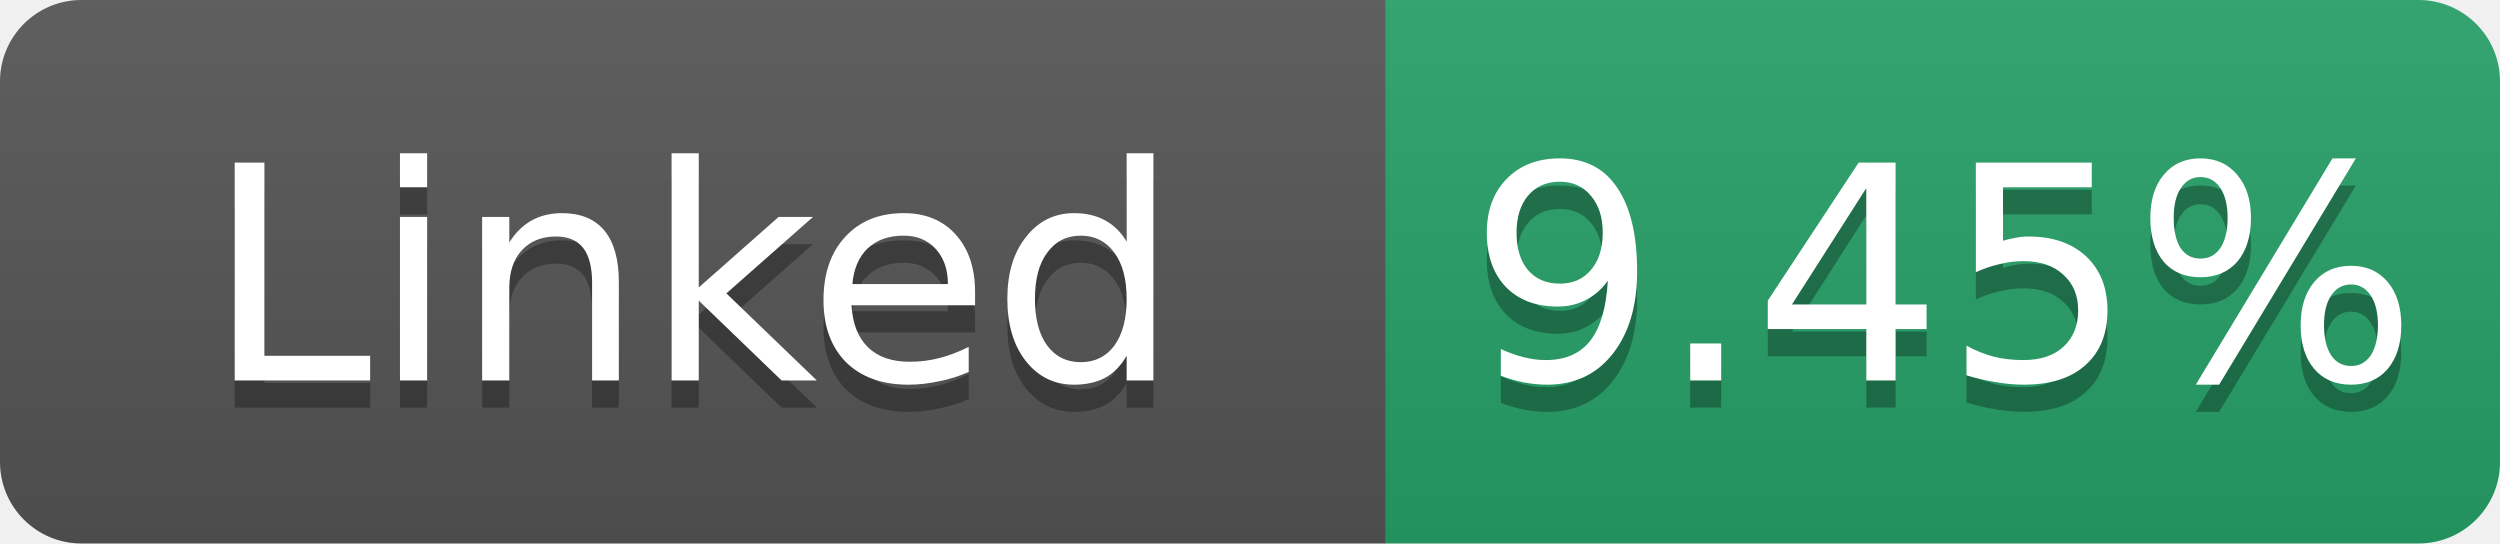
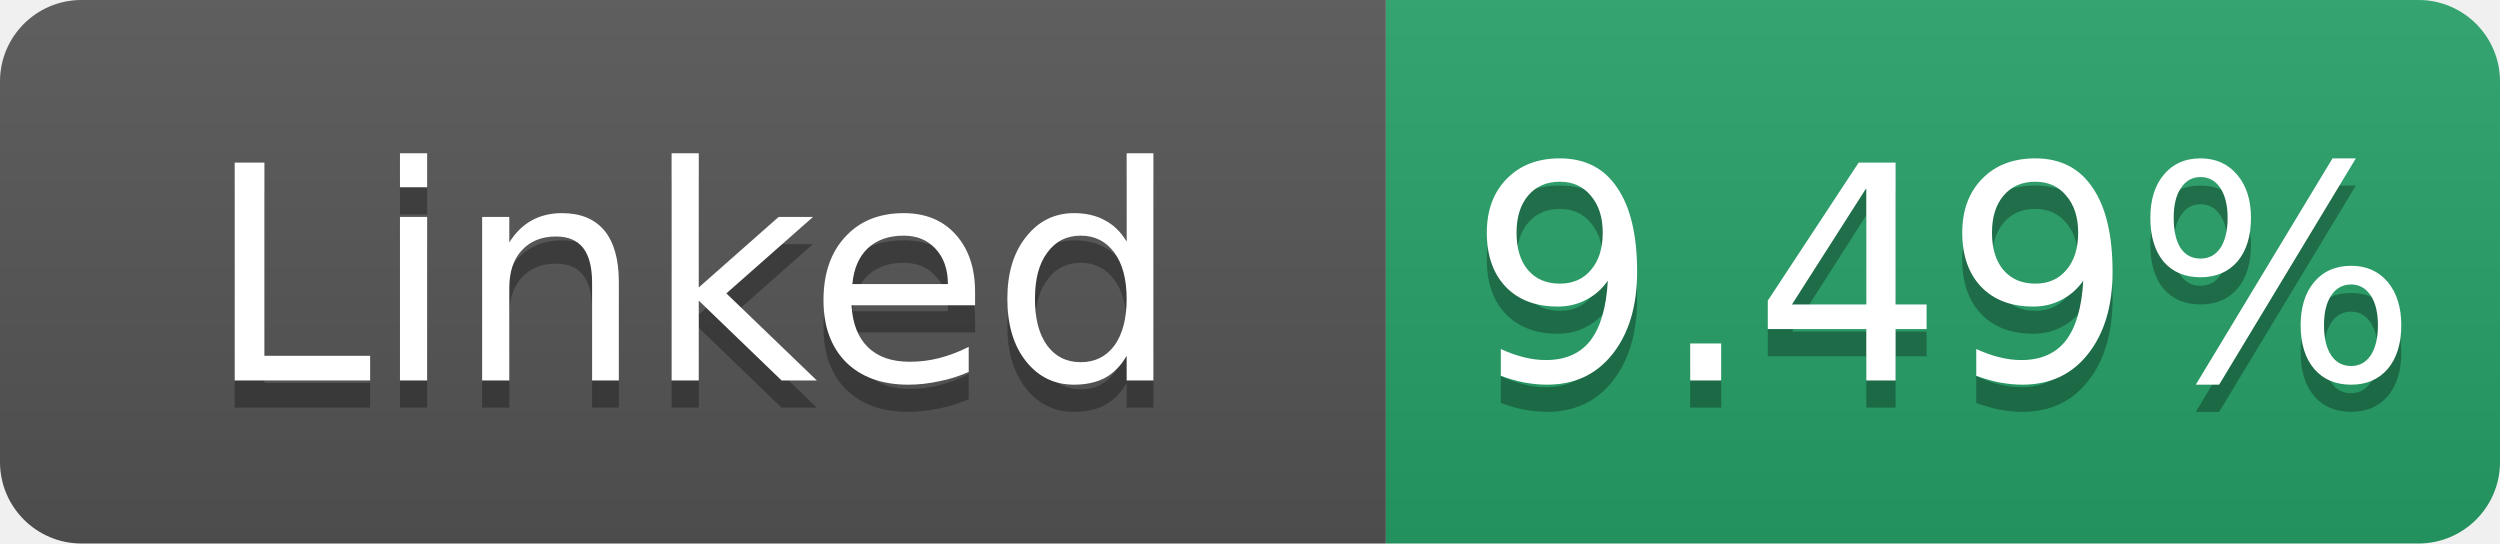
- <svg xmlns="http://www.w3.org/2000/svg" width="92" height="20" role="img" aria-label="Linked: 9.45%">
+ <svg xmlns="http://www.w3.org/2000/svg" width="92" height="20" role="img" aria-label="Linked: 9.49%">
  <linearGradient id="s" x2="0" y2="100%">
    <stop offset="0" stop-color="#bbb" stop-opacity=".1" />
    <stop offset="1" stop-opacity=".1" />
  </linearGradient>
  <clipPath id="r">
    <rect width="92" height="20" rx="3" fill="#fff" />
  </clipPath>
  <g clip-path="url(#r)">
    <rect width="51" height="20" fill="#555" />
    <rect x="51" width="41" height="20" fill="#26a269" />
    <rect width="92" height="20" fill="url(#s)" />
  </g>
  <g fill="#fff" text-anchor="middle" font-family="Verdana,Geneva,DejaVu Sans,sans-serif" font-size="11">
    <text x="25.5" y="15" fill="#010101" fill-opacity=".3">Linked</text>
    <text x="25.5" y="14">Linked</text>
-     <text x="71.5" y="15" fill="#010101" fill-opacity=".3">9.45%</text>
-     <text x="71.5" y="14">9.45%</text>
+     <text x="71.5" y="15" fill="#010101" fill-opacity=".3">9.49%</text>
+     <text x="71.5" y="14">9.49%</text>
  </g>
</svg>
